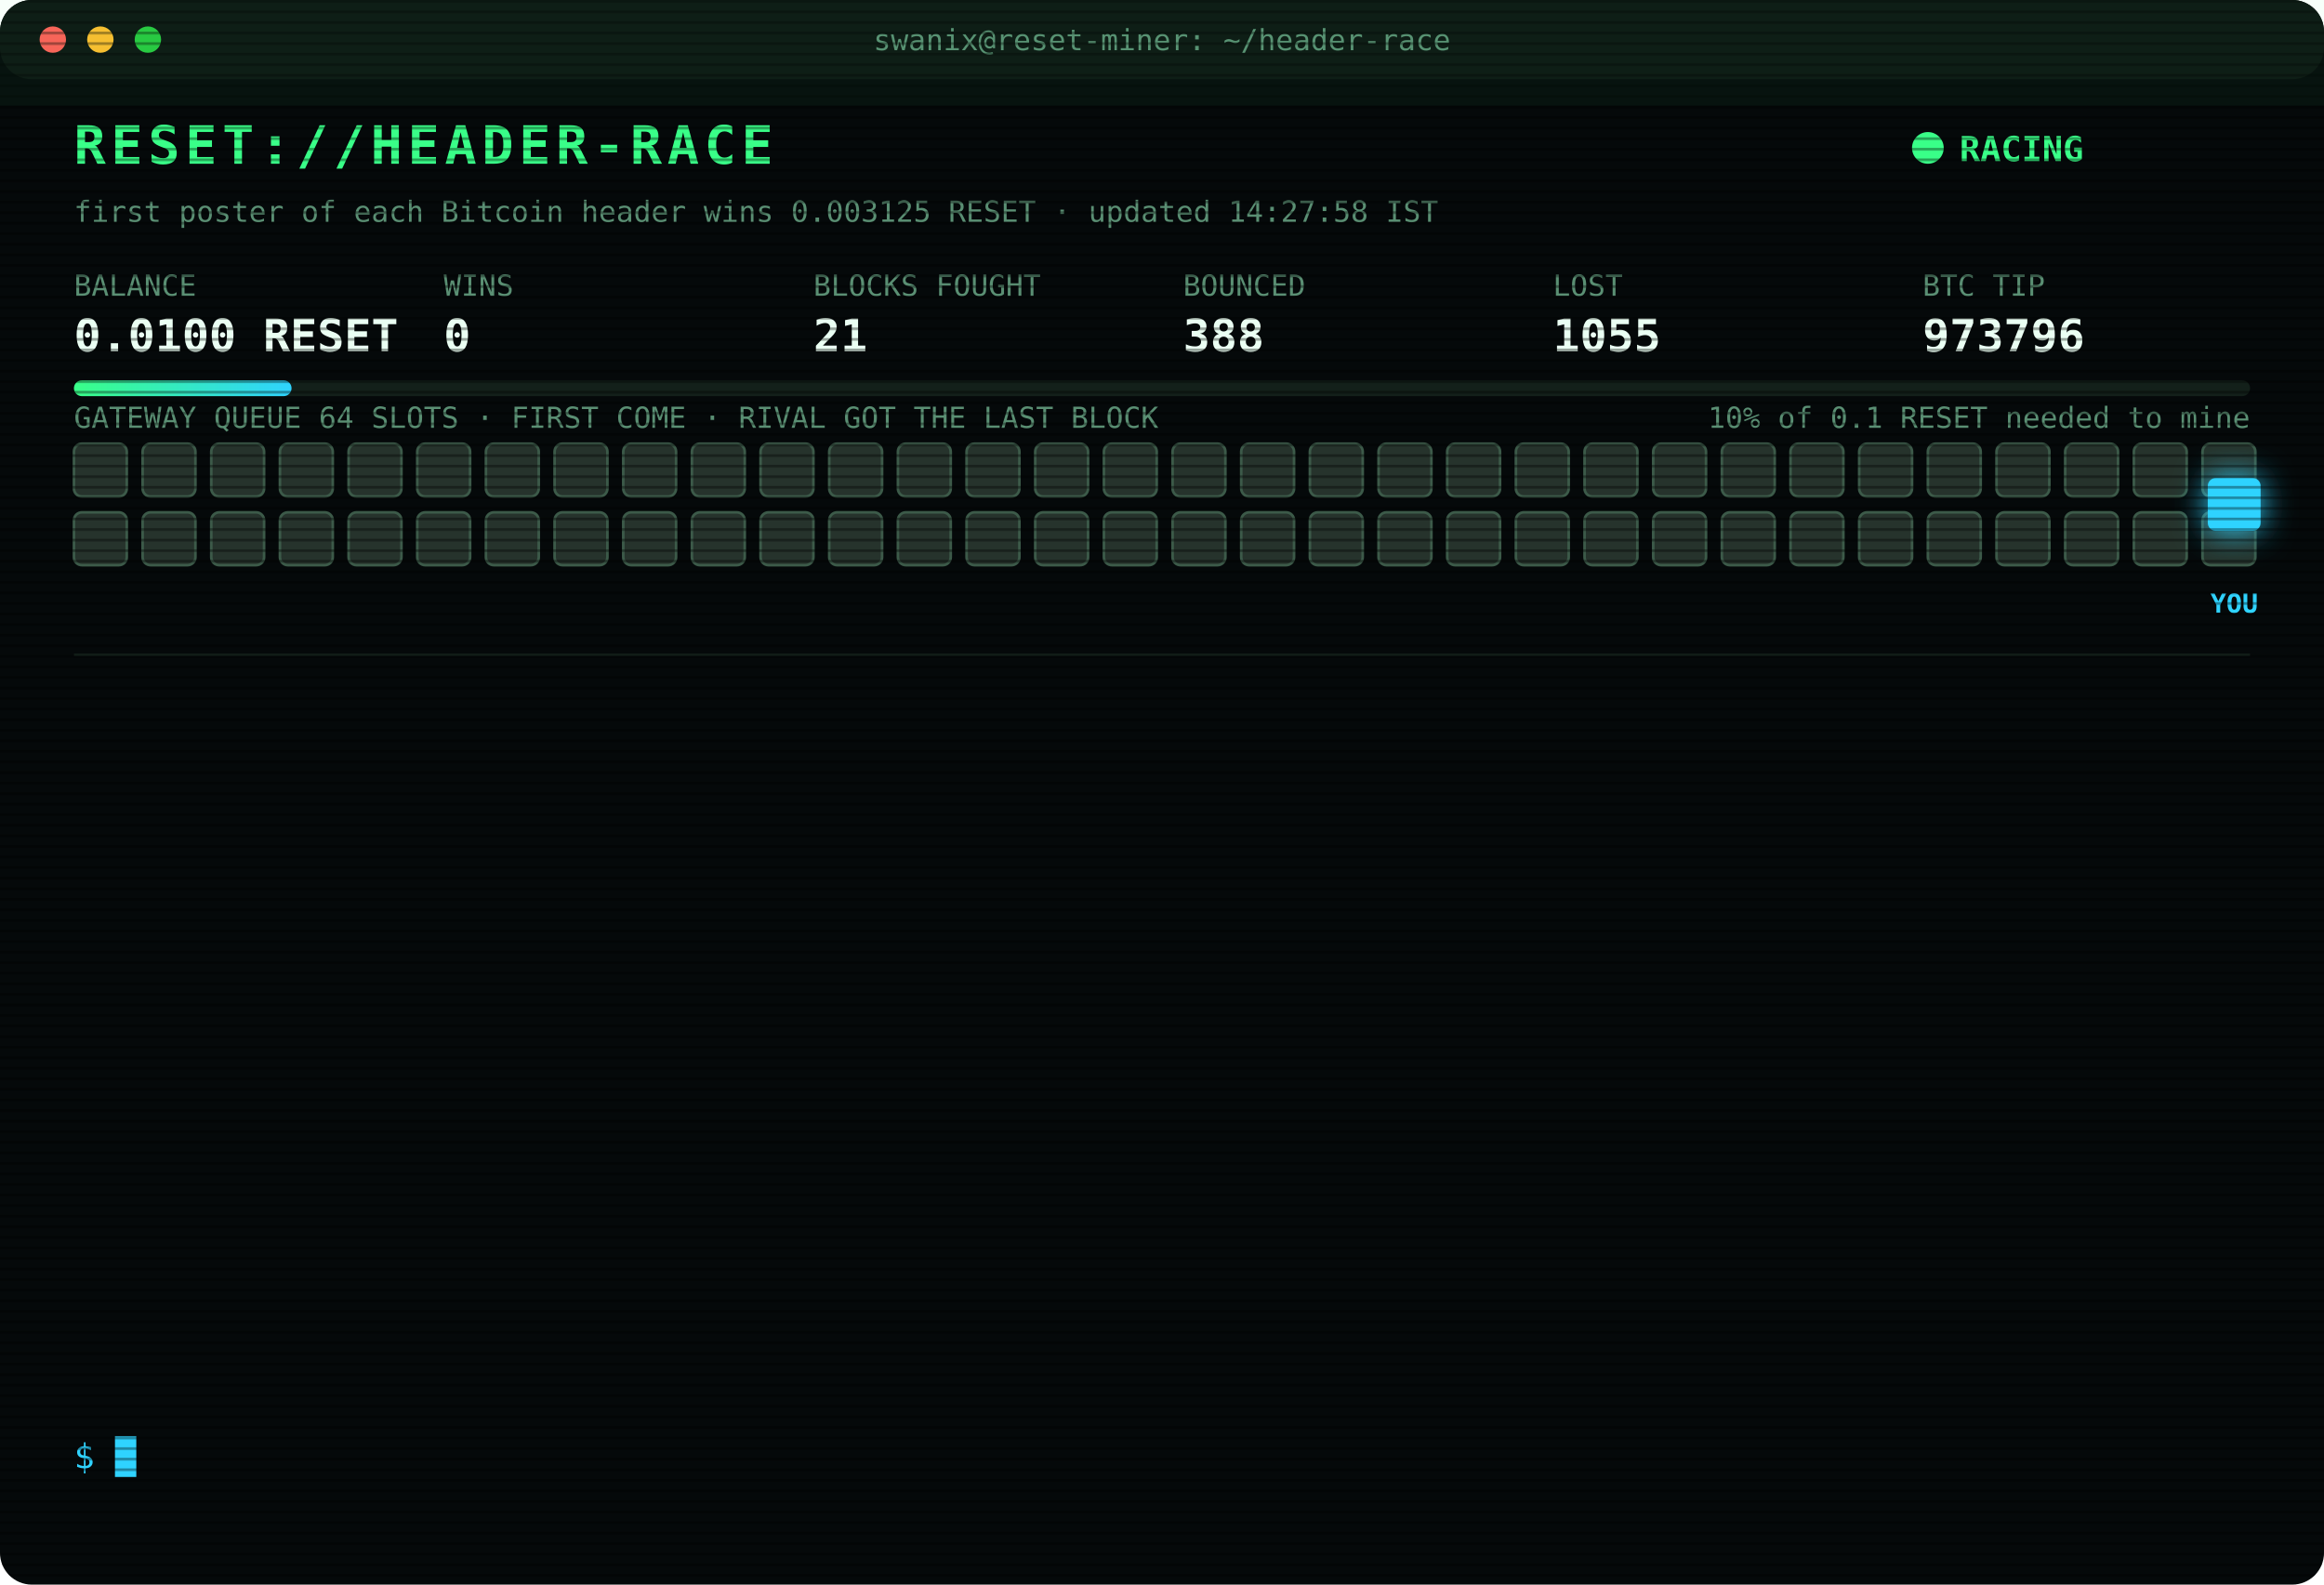
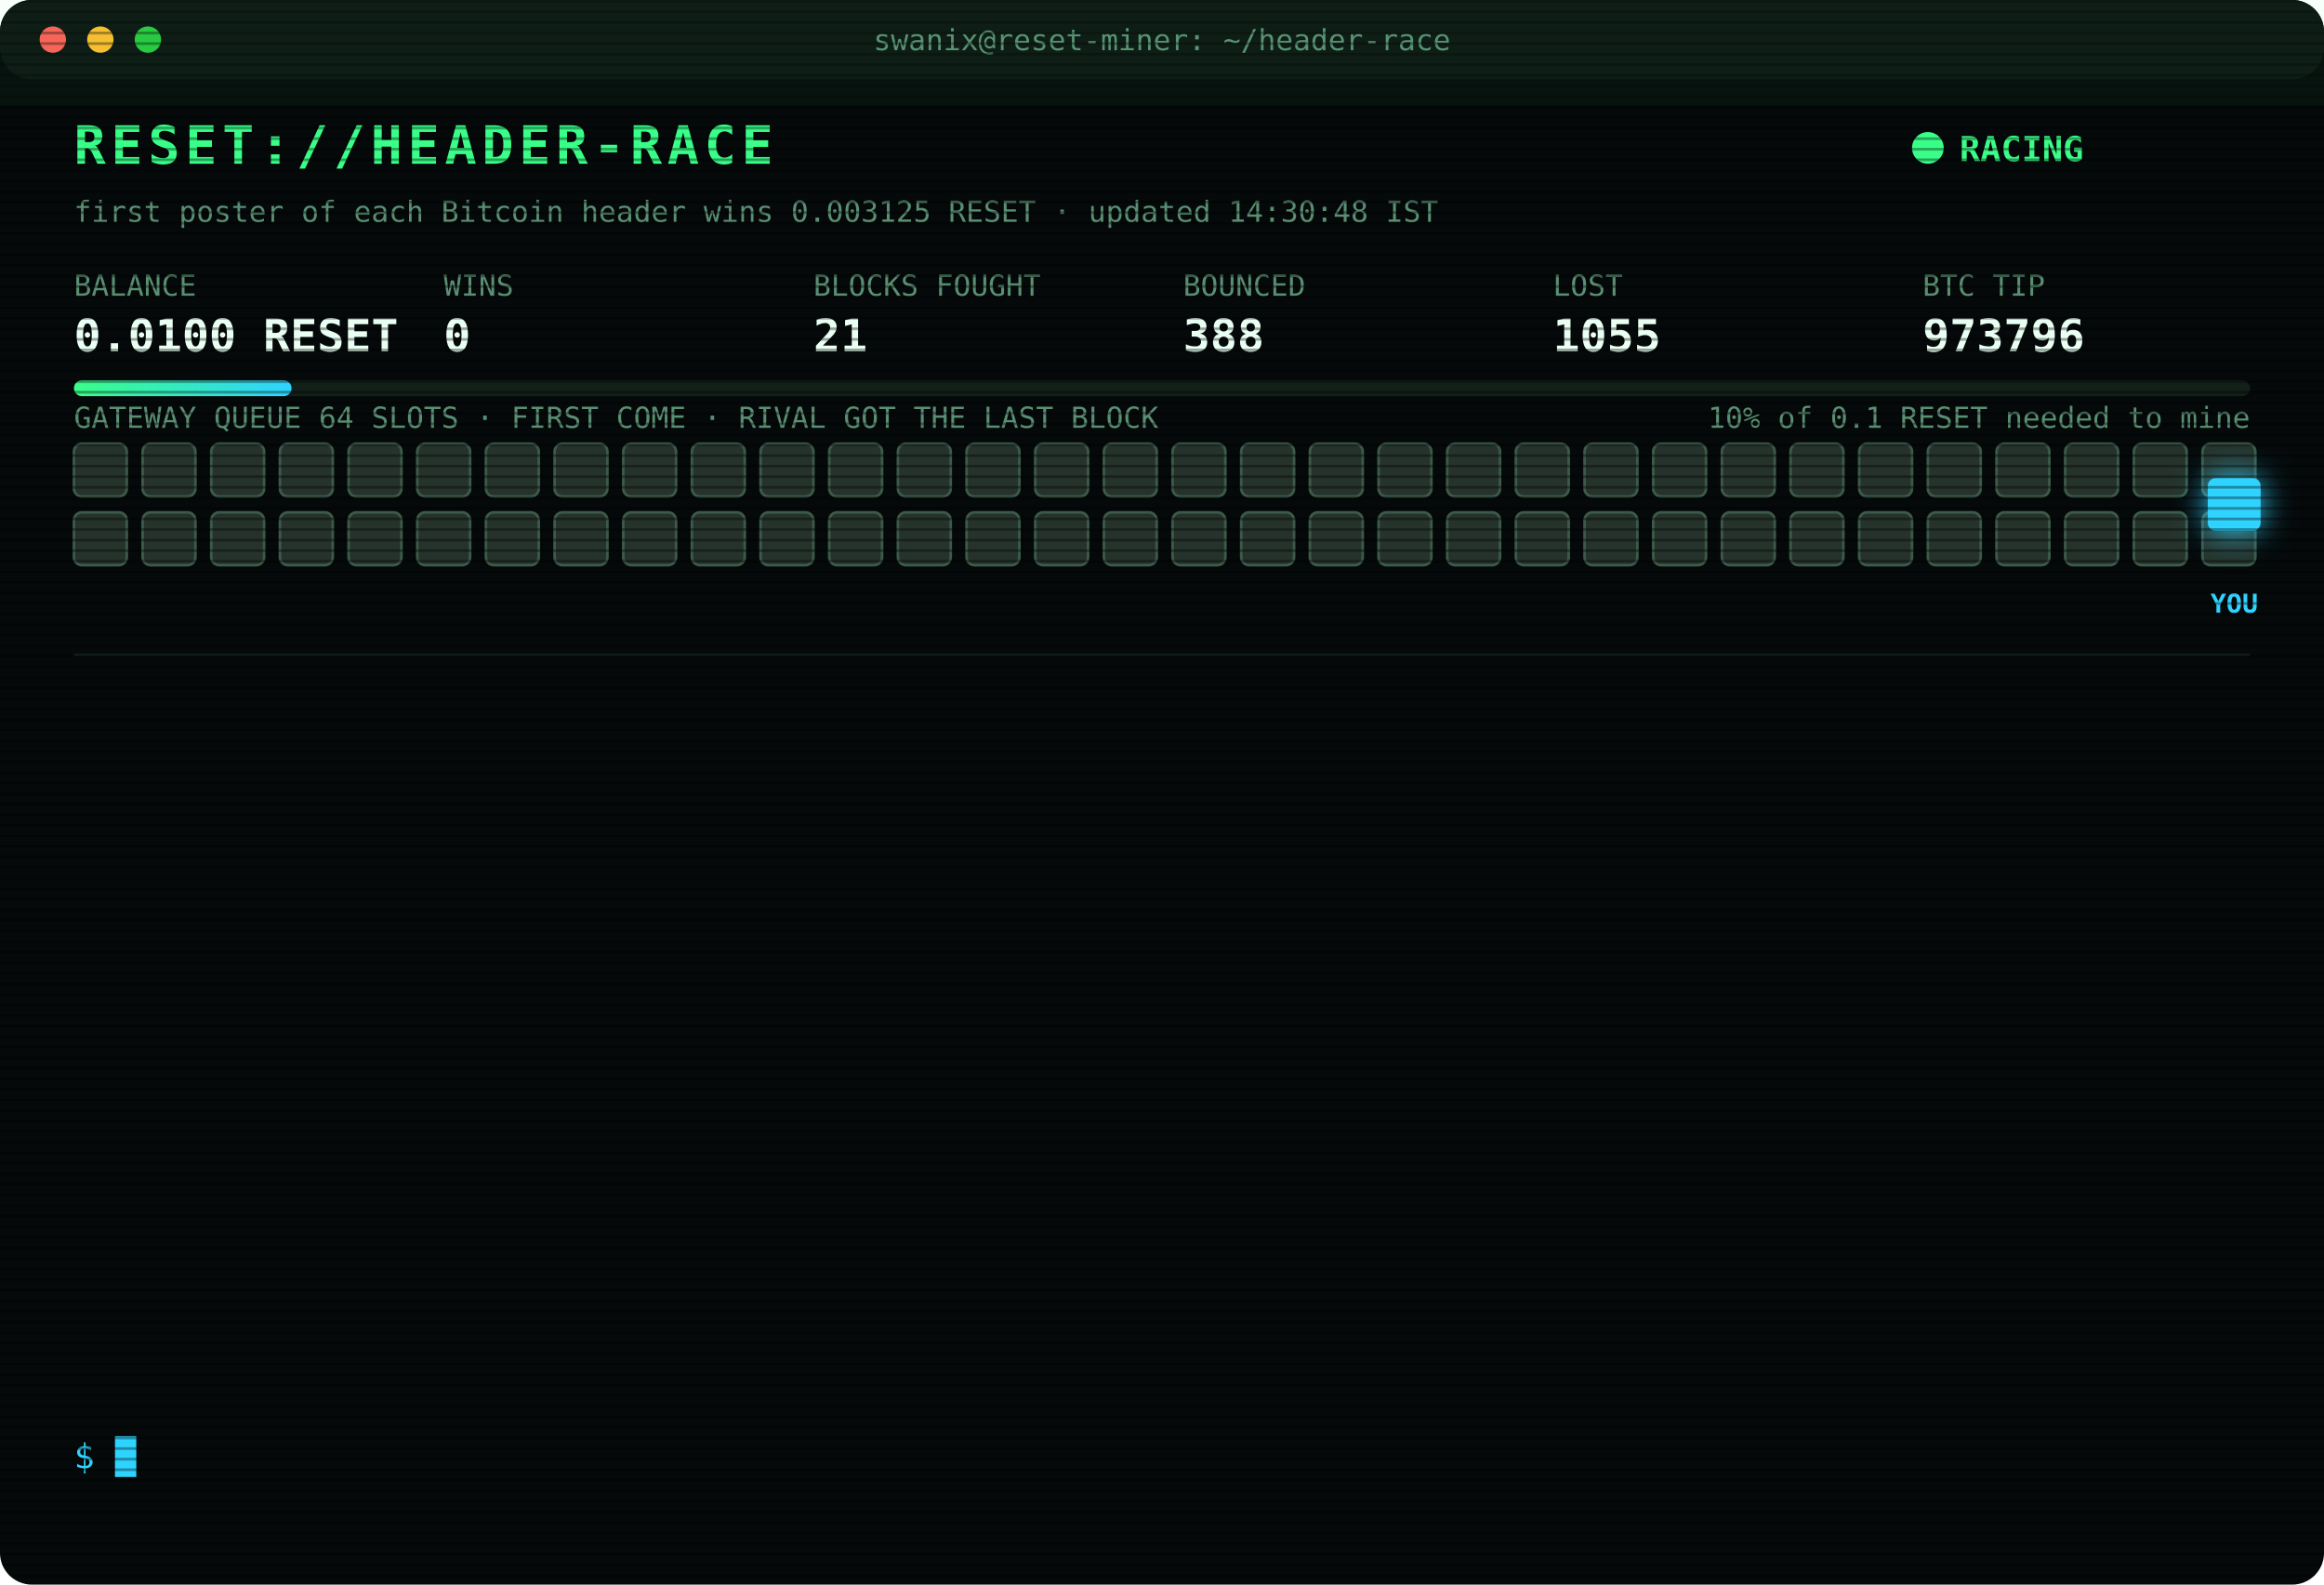
<svg xmlns="http://www.w3.org/2000/svg" width="880" height="600" viewBox="0 0 880 600" font-family="ui-monospace,SFMono-Regular,Menlo,Consolas,monospace">
  <style>
text{font-size:13px;fill:#7CFFB2}
.title{font-size:20px;font-weight:700;fill:#39FF88;letter-spacing:2px;animation:glitch 3s infinite steps(1)}
.sub{fill:#2fd3ff}.k{fill:#5a8f73;font-size:11px}.v{font-size:17px;font-weight:700;fill:#eafff3}
.ts{fill:#3f6b56}.boot{fill:#2fd3ff}.dim{fill:#5a8f73}.bad{fill:#ff4d6d}.warn{fill:#ffd23f}.mag{fill:#ff5cf0}.win{fill:#39FF88;font-weight:700}
.tag{font-size:10px;fill:#2fd3ff;font-weight:700}
.rival{fill:#26332c;stroke:#3c5a49;animation:jam 1.2s infinite alternate}
.idle{fill:#141c18;stroke:#22302a;animation:breathe 4s infinite}
.me{fill:#2fd3ff;filter:drop-shadow(0 0 6px #2fd3ff)}
.hover{animation:nudge 1.1s infinite ease-in-out}.bounce{animation:kick 1.4s infinite}
.ln{opacity:0;animation:in .4s forwards}
.cur{animation:blink 1s infinite steps(1)}
.scan{animation:scan 6s infinite linear}
.led{animation:blink 1.4s infinite}
@keyframes in{from{opacity:0;transform:translateX(-6px)}to{opacity:1;transform:none}}
@keyframes blink{50%{opacity:0}}
@keyframes jam{to{fill:#33463b}}
@keyframes breathe{50%{opacity:.4}}
@keyframes nudge{50%{transform:translateX(-10px)}}
@keyframes kick{0%,100%{transform:none}30%{transform:translateX(-14px)}55%{transform:translateX(10px) translateY(-6px)}}
@keyframes glitch{0%,92%{transform:none}93%{transform:translateX(2px);fill:#ff4d6d}95%{transform:translateX(-2px);fill:#2fd3ff}97%{transform:none}}
@keyframes scan{from{transform:translateY(-40px)}to{transform:translateY(600px)}}
</style>
  <defs>
    <pattern id="sl" width="4" height="4" patternUnits="userSpaceOnUse">
      <rect width="4" height="1" fill="#000" opacity=".35" />
    </pattern>
    <linearGradient id="bar">
      <stop offset="0" stop-color="#39FF88" />
      <stop offset="1" stop-color="#2fd3ff" />
    </linearGradient>
  </defs>
  <rect width="880" height="600" rx="12" fill="#05090a" />
  <rect width="880" height="30" rx="12" fill="#0d1512" />
  <circle cx="20" cy="15" r="5" fill="#ff5f57" />
  <circle cx="38" cy="15" r="5" fill="#febc2e" />
  <circle cx="56" cy="15" r="5" fill="#28c840" />
  <text x="440" y="19" text-anchor="middle" class="k">swanix@reset-miner: ~/header-race</text>
  <text x="28" y="62" class="title">RESET://HEADER-RACE</text>
  <circle class="led" cx="730" cy="56" r="6" fill="#39FF88" />
  <text x="742" y="61" class="win">RACING</text>
-   <text x="28" y="84" class="k">first poster of each Bitcoin header wins 0.003125 RESET · updated 14:27:58 IST</text>
+   <text x="28" y="84" class="k">first poster of each Bitcoin header wins 0.003125 RESET · updated 14:30:48 IST</text>
  <text x="28" y="112" class="k">BALANCE</text>
  <text x="28" y="133" class="v">0.0100 RESET</text>
  <text x="168" y="112" class="k">WINS</text>
  <text x="168" y="133" class="v">0</text>
  <text x="308" y="112" class="k">BLOCKS FOUGHT</text>
  <text x="308" y="133" class="v">21</text>
  <text x="448" y="112" class="k">BOUNCED</text>
  <text x="448" y="133" class="v">388</text>
  <text x="588" y="112" class="k">LOST</text>
  <text x="588" y="133" class="v">1055</text>
  <text x="728" y="112" class="k">BTC TIP</text>
  <text x="728" y="133" class="v">973796</text>
  <rect x="28" y="144" width="824" height="6" rx="3" fill="#13201a" />
  <rect x="28" y="144" width="82.4" height="6" rx="3" fill="url(#bar)" />
  <text x="852" y="162" text-anchor="end" class="k">10% of 0.1 RESET needed to mine</text>
  <text x="28" y="162" class="k">GATEWAY QUEUE 64 SLOTS · FIRST COME · RIVAL GOT THE LAST BLOCK</text>
  <rect class="rival" x="28" y="168" width="20" height="20" rx="3" style="animation-delay:0.00s" />
  <rect class="rival" x="54" y="168" width="20" height="20" rx="3" style="animation-delay:0.05s" />
  <rect class="rival" x="80" y="168" width="20" height="20" rx="3" style="animation-delay:0.10s" />
  <rect class="rival" x="106" y="168" width="20" height="20" rx="3" style="animation-delay:0.15s" />
  <rect class="rival" x="132" y="168" width="20" height="20" rx="3" style="animation-delay:0.20s" />
  <rect class="rival" x="158" y="168" width="20" height="20" rx="3" style="animation-delay:0.25s" />
  <rect class="rival" x="184" y="168" width="20" height="20" rx="3" style="animation-delay:0.30s" />
  <rect class="rival" x="210" y="168" width="20" height="20" rx="3" style="animation-delay:0.35s" />
  <rect class="rival" x="236" y="168" width="20" height="20" rx="3" style="animation-delay:0.40s" />
  <rect class="rival" x="262" y="168" width="20" height="20" rx="3" style="animation-delay:0.45s" />
  <rect class="rival" x="288" y="168" width="20" height="20" rx="3" style="animation-delay:0.50s" />
  <rect class="rival" x="314" y="168" width="20" height="20" rx="3" style="animation-delay:0.55s" />
  <rect class="rival" x="340" y="168" width="20" height="20" rx="3" style="animation-delay:0.60s" />
  <rect class="rival" x="366" y="168" width="20" height="20" rx="3" style="animation-delay:0.65s" />
  <rect class="rival" x="392" y="168" width="20" height="20" rx="3" style="animation-delay:0.70s" />
  <rect class="rival" x="418" y="168" width="20" height="20" rx="3" style="animation-delay:0.75s" />
  <rect class="rival" x="444" y="168" width="20" height="20" rx="3" style="animation-delay:0.80s" />
  <rect class="rival" x="470" y="168" width="20" height="20" rx="3" style="animation-delay:0.85s" />
  <rect class="rival" x="496" y="168" width="20" height="20" rx="3" style="animation-delay:0.90s" />
  <rect class="rival" x="522" y="168" width="20" height="20" rx="3" style="animation-delay:0.95s" />
  <rect class="rival" x="548" y="168" width="20" height="20" rx="3" style="animation-delay:1.00s" />
  <rect class="rival" x="574" y="168" width="20" height="20" rx="3" style="animation-delay:1.05s" />
  <rect class="rival" x="600" y="168" width="20" height="20" rx="3" style="animation-delay:1.10s" />
  <rect class="rival" x="626" y="168" width="20" height="20" rx="3" style="animation-delay:1.15s" />
  <rect class="rival" x="652" y="168" width="20" height="20" rx="3" style="animation-delay:1.20s" />
  <rect class="rival" x="678" y="168" width="20" height="20" rx="3" style="animation-delay:1.25s" />
  <rect class="rival" x="704" y="168" width="20" height="20" rx="3" style="animation-delay:1.30s" />
  <rect class="rival" x="730" y="168" width="20" height="20" rx="3" style="animation-delay:1.35s" />
  <rect class="rival" x="756" y="168" width="20" height="20" rx="3" style="animation-delay:1.40s" />
  <rect class="rival" x="782" y="168" width="20" height="20" rx="3" style="animation-delay:1.45s" />
  <rect class="rival" x="808" y="168" width="20" height="20" rx="3" style="animation-delay:1.50s" />
  <rect class="rival" x="834" y="168" width="20" height="20" rx="3" style="animation-delay:1.55s" />
  <rect class="rival" x="28" y="194" width="20" height="20" rx="3" style="animation-delay:1.60s" />
  <rect class="rival" x="54" y="194" width="20" height="20" rx="3" style="animation-delay:1.65s" />
  <rect class="rival" x="80" y="194" width="20" height="20" rx="3" style="animation-delay:1.70s" />
  <rect class="rival" x="106" y="194" width="20" height="20" rx="3" style="animation-delay:1.75s" />
  <rect class="rival" x="132" y="194" width="20" height="20" rx="3" style="animation-delay:1.80s" />
  <rect class="rival" x="158" y="194" width="20" height="20" rx="3" style="animation-delay:1.85s" />
  <rect class="rival" x="184" y="194" width="20" height="20" rx="3" style="animation-delay:1.90s" />
  <rect class="rival" x="210" y="194" width="20" height="20" rx="3" style="animation-delay:1.95s" />
  <rect class="rival" x="236" y="194" width="20" height="20" rx="3" style="animation-delay:2.00s" />
  <rect class="rival" x="262" y="194" width="20" height="20" rx="3" style="animation-delay:2.05s" />
  <rect class="rival" x="288" y="194" width="20" height="20" rx="3" style="animation-delay:2.10s" />
  <rect class="rival" x="314" y="194" width="20" height="20" rx="3" style="animation-delay:2.15s" />
  <rect class="rival" x="340" y="194" width="20" height="20" rx="3" style="animation-delay:2.20s" />
  <rect class="rival" x="366" y="194" width="20" height="20" rx="3" style="animation-delay:2.25s" />
  <rect class="rival" x="392" y="194" width="20" height="20" rx="3" style="animation-delay:2.30s" />
  <rect class="rival" x="418" y="194" width="20" height="20" rx="3" style="animation-delay:2.35s" />
  <rect class="rival" x="444" y="194" width="20" height="20" rx="3" style="animation-delay:2.40s" />
  <rect class="rival" x="470" y="194" width="20" height="20" rx="3" style="animation-delay:2.45s" />
  <rect class="rival" x="496" y="194" width="20" height="20" rx="3" style="animation-delay:2.50s" />
  <rect class="rival" x="522" y="194" width="20" height="20" rx="3" style="animation-delay:2.55s" />
  <rect class="rival" x="548" y="194" width="20" height="20" rx="3" style="animation-delay:2.60s" />
  <rect class="rival" x="574" y="194" width="20" height="20" rx="3" style="animation-delay:2.65s" />
  <rect class="rival" x="600" y="194" width="20" height="20" rx="3" style="animation-delay:2.70s" />
  <rect class="rival" x="626" y="194" width="20" height="20" rx="3" style="animation-delay:2.75s" />
  <rect class="rival" x="652" y="194" width="20" height="20" rx="3" style="animation-delay:2.80s" />
  <rect class="rival" x="678" y="194" width="20" height="20" rx="3" style="animation-delay:2.85s" />
  <rect class="rival" x="704" y="194" width="20" height="20" rx="3" style="animation-delay:2.90s" />
  <rect class="rival" x="730" y="194" width="20" height="20" rx="3" style="animation-delay:2.95s" />
  <rect class="rival" x="756" y="194" width="20" height="20" rx="3" style="animation-delay:3.00s" />
  <rect class="rival" x="782" y="194" width="20" height="20" rx="3" style="animation-delay:3.05s" />
  <rect class="rival" x="808" y="194" width="20" height="20" rx="3" style="animation-delay:3.10s" />
  <rect class="rival" x="834" y="194" width="20" height="20" rx="3" style="animation-delay:3.15s" />
  <g class="hover">
    <rect class="me" x="836" y="181" width="20" height="20" rx="3" />
    <text class="tag" x="846" y="232" text-anchor="middle">YOU</text>
  </g>
  <line x1="28" x2="852" y1="248" y2="248" stroke="#13201a" />
  <g class="ln" style="animation-delay:0.40s">
    <text x="28" y="270" class="ts">12:47:54</text>
    <text x="104" y="270" class="bad">[LOST] #973786 taken by a rival miner</text>
  </g>
  <g class="ln" style="animation-delay:0.65s">
    <text x="28" y="292" class="ts">12:49:09</text>
    <text x="104" y="292" class="bad">[LOST] #973787 taken by a rival miner</text>
  </g>
  <g class="ln" style="animation-delay:0.90s">
    <text x="28" y="314" class="ts">12:50:13</text>
    <text x="104" y="314" class="bad">[GATEWAY DOWN] no response · 838ms</text>
  </g>
  <g class="ln" style="animation-delay:1.15s">
    <text x="28" y="336" class="ts">12:50:17</text>
    <text x="104" y="336" class="bad">[LOST] #973788 taken by a rival miner</text>
  </g>
  <g class="ln" style="animation-delay:1.40s">
    <text x="28" y="358" class="ts">12:59:22</text>
    <text x="104" y="358" class="bad">[LOST] #973789 taken by a rival miner</text>
  </g>
  <g class="ln" style="animation-delay:1.65s">
    <text x="28" y="380" class="ts">13:46:00</text>
    <text x="104" y="380" class="bad">[LOST] #973790 taken by a rival miner</text>
  </g>
  <g class="ln" style="animation-delay:1.90s">
    <text x="28" y="402" class="ts">13:46:40</text>
    <text x="104" y="402" class="bad">[LOST] #973791 taken by a rival miner</text>
  </g>
  <g class="ln" style="animation-delay:2.15s">
    <text x="28" y="424" class="ts">13:48:50</text>
    <text x="104" y="424" class="bad">[LOST] #973792 taken by a rival miner</text>
  </g>
  <g class="ln" style="animation-delay:2.40s">
    <text x="28" y="446" class="ts">13:53:13</text>
    <text x="104" y="446" class="bad">[LOST] #973793 taken by a rival miner</text>
  </g>
  <g class="ln" style="animation-delay:2.65s">
    <text x="28" y="468" class="ts">13:56:11</text>
    <text x="104" y="468" class="bad">[GATEWAY DOWN] no response · 1538ms</text>
  </g>
  <g class="ln" style="animation-delay:2.90s">
    <text x="28" y="490" class="ts">13:56:15</text>
    <text x="104" y="490" class="bad">[LOST] #973794 taken by a rival miner</text>
  </g>
  <g class="ln" style="animation-delay:3.15s">
    <text x="28" y="512" class="ts">14:06:24</text>
    <text x="104" y="512" class="bad">[LOST] #973795 taken by a rival miner</text>
  </g>
  <g class="ln" style="animation-delay:3.40s">
    <text x="28" y="534" class="ts">14:23:00</text>
    <text x="104" y="534" class="bad">[LOST] #973796 taken by a rival miner</text>
  </g>
  <text x="28" y="556" class="sub">$ <tspan class="cur">█</tspan>
  </text>
  <rect width="880" height="600" rx="12" fill="url(#sl)" pointer-events="none" />
  <rect class="scan" width="880" height="40" fill="#39FF88" opacity=".04" />
</svg>
